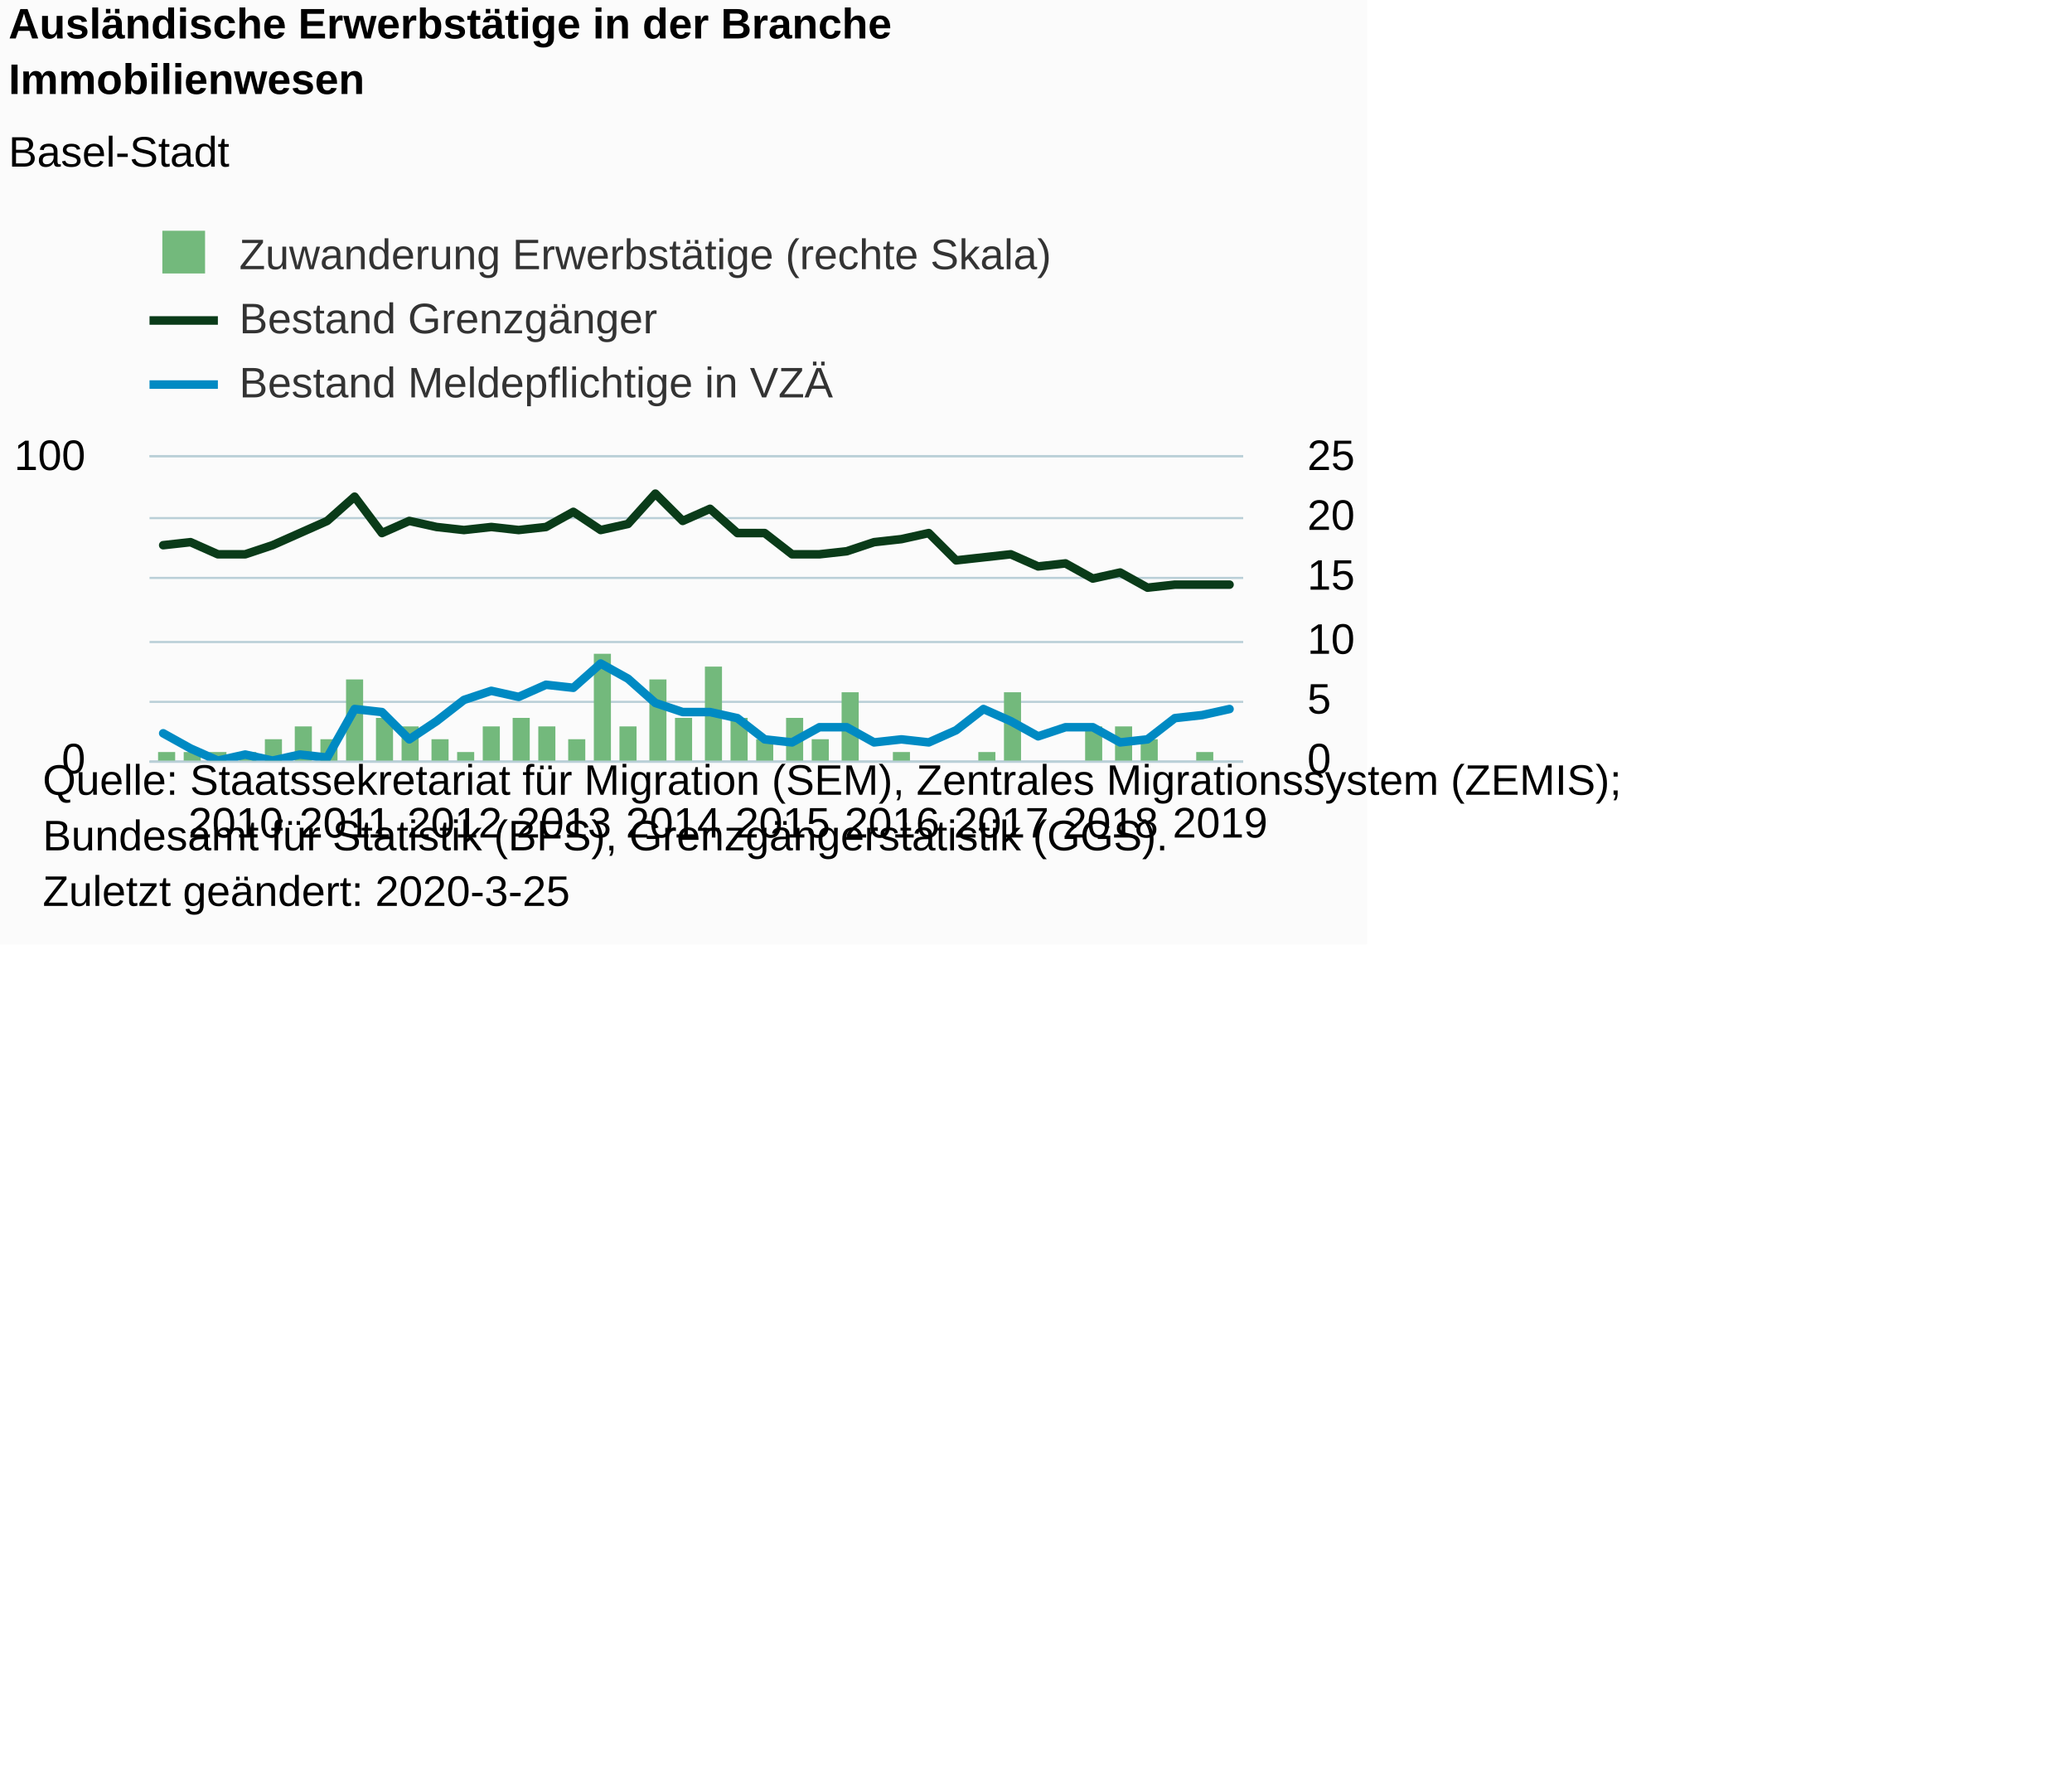
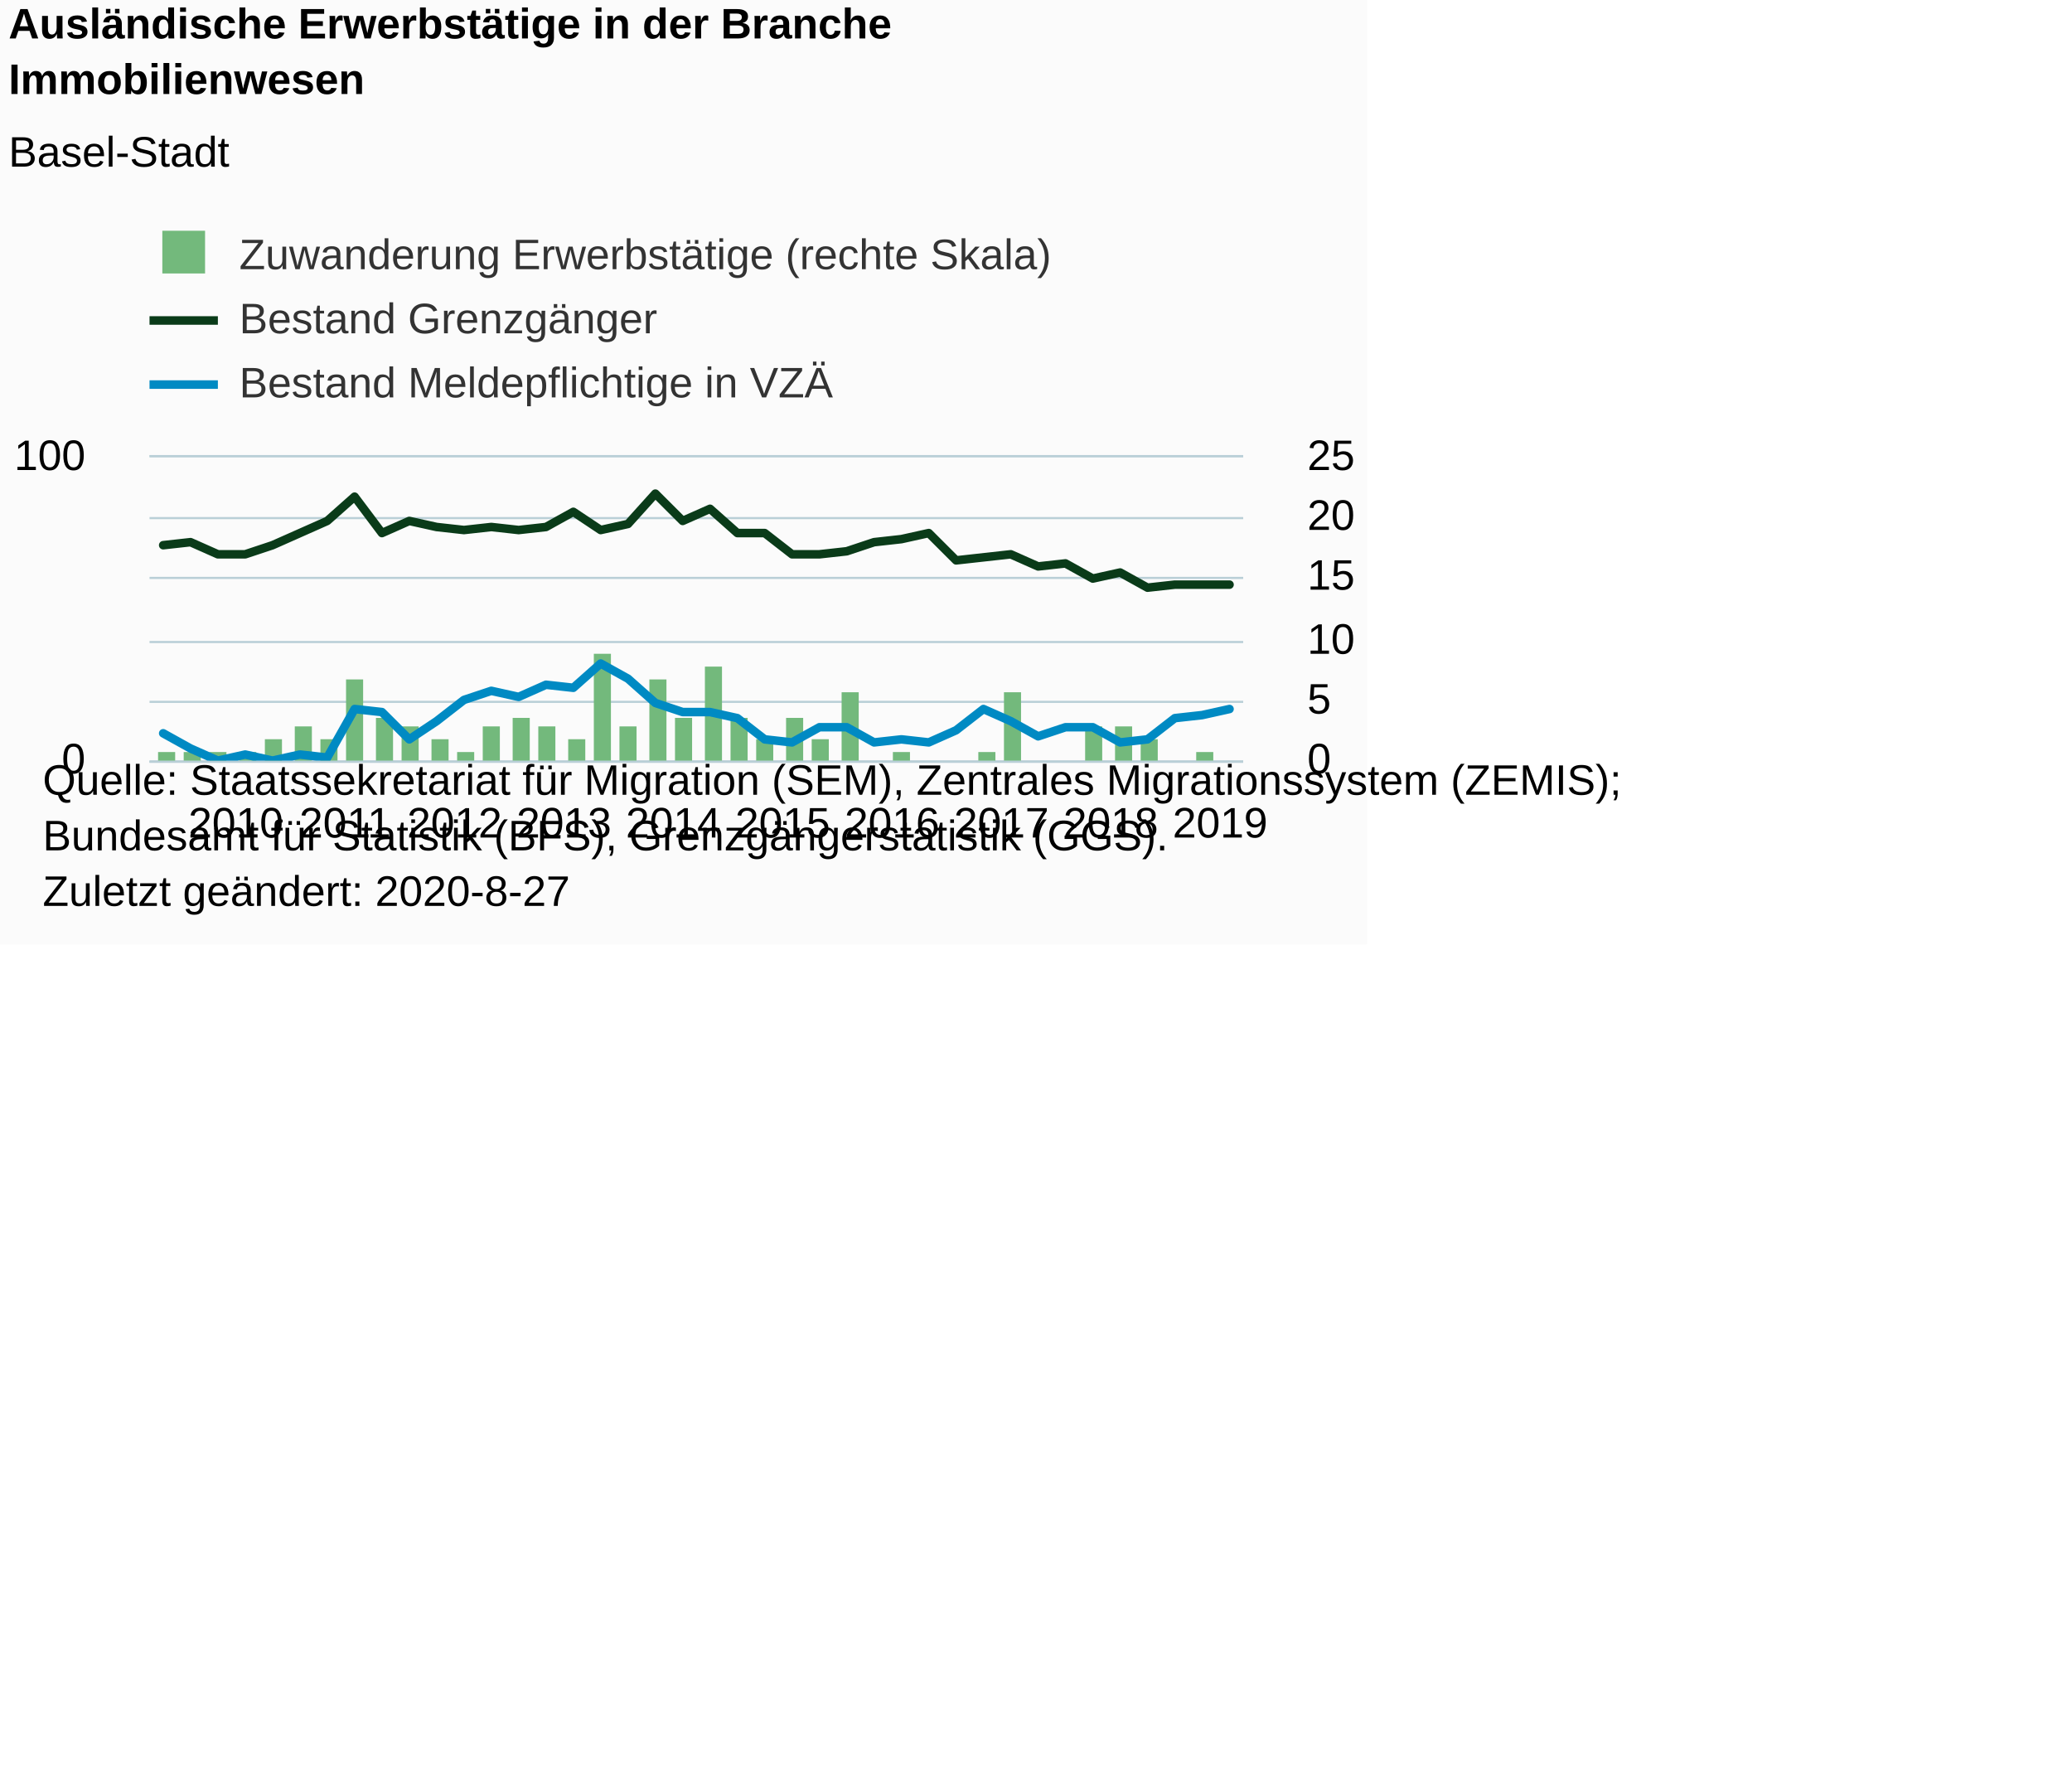
<svg xmlns="http://www.w3.org/2000/svg" version="1.1" class="highcharts-root" style="font-family:Arial;font-size:12px;" viewBox="0 0 485 415">
  <defs>
-     <clipPath id="highcharts-gs0dguw-8">
+     <clipPath id="highcharts-k60taw3-8">
      <rect x="0" y="0" width="256" height="71" fill="none" />
    </clipPath>
-     <clipPath id="highcharts-gs0dguw-9">
+     <clipPath id="highcharts-k60taw3-9">
      <rect x="0" y="0" width="256" height="71" fill="none" />
    </clipPath>
-     <clipPath id="highcharts-gs0dguw-10">
+     <clipPath id="highcharts-k60taw3-10">
      <rect x="0" y="0" width="256" height="71" fill="none" />
    </clipPath>
  </defs>
  <rect fill="#fbfbfb" class="highcharts-background" x="0" y="0" width="320" height="221" rx="0" ry="0" />
  <rect fill="none" class="highcharts-plot-background" x="35" y="107" width="256" height="71" />
  <g class="highcharts-pane-group" data-z-index="0" />
  <g class="highcharts-grid highcharts-xaxis-grid " data-z-index="1">
    <path fill="none" data-z-index="1" class="highcharts-grid-line" d="M 37.5 107 L 37.5 178" opacity="1" />
    <path fill="none" data-z-index="1" class="highcharts-grid-line" d="M 63.5 107 L 63.5 178" opacity="1" />
    <path fill="none" data-z-index="1" class="highcharts-grid-line" d="M 88.5 107 L 88.5 178" opacity="1" />
    <path fill="none" data-z-index="1" class="highcharts-grid-line" d="M 114.5 107 L 114.5 178" opacity="1" />
    <path fill="none" data-z-index="1" class="highcharts-grid-line" d="M 140.5 107 L 140.5 178" opacity="1" />
    <path fill="none" data-z-index="1" class="highcharts-grid-line" d="M 165.5 107 L 165.5 178" opacity="1" />
    <path fill="none" data-z-index="1" class="highcharts-grid-line" d="M 191.5 107 L 191.5 178" opacity="1" />
    <path fill="none" data-z-index="1" class="highcharts-grid-line" d="M 216.5 107 L 216.5 178" opacity="1" />
    <path fill="none" data-z-index="1" class="highcharts-grid-line" d="M 242.5 107 L 242.5 178" opacity="1" />
    <path fill="none" data-z-index="1" class="highcharts-grid-line" d="M 268.5 107 L 268.5 178" opacity="1" />
  </g>
  <rect fill="none" class="highcharts-plot-border" data-z-index="1" x="35" y="107" width="256" height="71" />
  <g class="highcharts-grid highcharts-yaxis-grid " data-z-index="1">
    <path fill="none" stroke="#B9CFD7" stroke-width="0.5" data-z-index="1" class="highcharts-grid-line" d="M 35 178.25 L 291 178.25" opacity="1" />
    <path fill="none" stroke="#B9CFD7" stroke-width="0.5" data-z-index="1" class="highcharts-grid-line" d="M 35 106.75 L 291 106.75" opacity="1" />
  </g>
  <g class="highcharts-grid highcharts-yaxis-grid " data-z-index="1">
    <path fill="none" stroke="#B9CFD7" stroke-width="0.5" data-z-index="1" class="highcharts-grid-line" d="M 35 178.25 L 291 178.25" opacity="1" />
    <path fill="none" stroke="#B9CFD7" stroke-width="0.5" data-z-index="1" class="highcharts-grid-line" d="M 35 164.25 L 291 164.25" opacity="1" />
    <path fill="none" stroke="#B9CFD7" stroke-width="0.5" data-z-index="1" class="highcharts-grid-line" d="M 35 150.25 L 291 150.25" opacity="1" />
    <path fill="none" stroke="#B9CFD7" stroke-width="0.5" data-z-index="1" class="highcharts-grid-line" d="M 35 135.25 L 291 135.25" opacity="1" />
    <path fill="none" stroke="#B9CFD7" stroke-width="0.5" data-z-index="1" class="highcharts-grid-line" d="M 35 121.25 L 291 121.25" opacity="1" />
    <path fill="none" stroke="#B9CFD7" stroke-width="0.5" data-z-index="1" class="highcharts-grid-line" d="M 35 106.75 L 291 106.75" opacity="1" />
  </g>
  <g class="highcharts-axis highcharts-xaxis " data-z-index="2">
    <path fill="none" class="highcharts-axis-line" stroke="#B9CFD7" stroke-width="0.5" data-z-index="7" d="M 35 178.25 L 291 178.25" />
  </g>
  <g class="highcharts-axis highcharts-yaxis " data-z-index="2">
    <path fill="none" class="highcharts-axis-line" data-z-index="7" d="M 35 107 L 35 178" />
  </g>
  <g class="highcharts-axis highcharts-yaxis " data-z-index="2">
    <path fill="none" class="highcharts-axis-line" data-z-index="7" d="M 291 107 L 291 178" />
  </g>
  <g class="highcharts-series-group" data-z-index="3">
-     <g data-z-index="0.1" class="highcharts-series highcharts-series-0 highcharts-column-series " transform="translate(35,107) scale(1 1)" clip-path="url(#highcharts-gs0dguw-9)">
+     <g data-z-index="0.1" class="highcharts-series highcharts-series-0 highcharts-column-series " transform="translate(35,107) scale(1 1)" clip-path="url(#highcharts-k60taw3-9)">
      <rect x="2" y="69" width="4" height="3" fill="#73b97c" class="highcharts-point" />
      <rect x="8" y="69" width="4" height="3" fill="#73b97c" class="highcharts-point" />
      <rect x="14" y="69" width="4" height="3" fill="#73b97c" class="highcharts-point" />
      <rect x="21" y="69" width="4" height="3" fill="#73b97c" class="highcharts-point" />
      <rect x="27" y="66" width="4" height="6" fill="#73b97c" class="highcharts-point" />
      <rect x="34" y="63" width="4" height="9" fill="#73b97c" class="highcharts-point" />
      <rect x="40" y="66" width="4" height="6" fill="#73b97c" class="highcharts-point" />
      <rect x="46" y="52" width="4" height="20" fill="#73b97c" class="highcharts-point" />
      <rect x="53" y="61" width="4" height="11" fill="#73b97c" class="highcharts-point" />
      <rect x="59" y="63" width="4" height="9" fill="#73b97c" class="highcharts-point" />
      <rect x="66" y="66" width="4" height="6" fill="#73b97c" class="highcharts-point" />
      <rect x="72" y="69" width="4" height="3" fill="#73b97c" class="highcharts-point" />
      <rect x="78" y="63" width="4" height="9" fill="#73b97c" class="highcharts-point" />
      <rect x="85" y="61" width="4" height="11" fill="#73b97c" class="highcharts-point" />
      <rect x="91" y="63" width="4" height="9" fill="#73b97c" class="highcharts-point" />
      <rect x="98" y="66" width="4" height="6" fill="#73b97c" class="highcharts-point" />
      <rect x="104" y="46" width="4" height="26" fill="#73b97c" class="highcharts-point" />
      <rect x="110" y="63" width="4" height="9" fill="#73b97c" class="highcharts-point" />
      <rect x="117" y="52" width="4" height="20" fill="#73b97c" class="highcharts-point" />
      <rect x="123" y="61" width="4" height="11" fill="#73b97c" class="highcharts-point" />
      <rect x="130" y="49" width="4" height="23" fill="#73b97c" class="highcharts-point" />
      <rect x="136" y="61" width="4" height="11" fill="#73b97c" class="highcharts-point" />
      <rect x="142" y="66" width="4" height="6" fill="#73b97c" class="highcharts-point" />
      <rect x="149" y="61" width="4" height="11" fill="#73b97c" class="highcharts-point" />
      <rect x="155" y="66" width="4" height="6" fill="#73b97c" class="highcharts-point" />
      <rect x="162" y="55" width="4" height="17" fill="#73b97c" class="highcharts-point" />
      <rect x="174" y="69" width="4" height="3" fill="#73b97c" class="highcharts-point" />
      <rect x="194" y="69" width="4" height="3" fill="#73b97c" class="highcharts-point" />
      <rect x="200" y="55" width="4" height="17" fill="#73b97c" class="highcharts-point" />
      <rect x="219" y="63" width="4" height="9" fill="#73b97c" class="highcharts-point" />
      <rect x="226" y="63" width="4" height="9" fill="#73b97c" class="highcharts-point" />
      <rect x="232" y="66" width="4" height="6" fill="#73b97c" class="highcharts-point" />
      <rect x="245" y="69" width="4" height="3" fill="#73b97c" class="highcharts-point" />
    </g>
    <g data-z-index="0.1" class="highcharts-markers highcharts-series-0 highcharts-column-series " transform="translate(35,107) scale(1 1)" clip-path="none" />
-     <g data-z-index="0.1" class="highcharts-series highcharts-series-1 highcharts-line-series " transform="translate(35,107) scale(1 1)" clip-path="url(#highcharts-gs0dguw-10)">
+     <g data-z-index="0.1" class="highcharts-series highcharts-series-1 highcharts-line-series " transform="translate(35,107) scale(1 1)" clip-path="url(#highcharts-k60taw3-10)">
      <path fill="none" d="M 3.2 20.59 L 9.6 19.88 L 16 22.72 L 22.4 22.72 L 28.8 20.59 L 35.2 17.75 L 41.6 14.91 L 48 9.23 L 54.4 17.75 L 60.8 14.91 L 67.2 16.33 L 73.6 17.04 L 80 16.33 L 86.4 17.04 L 92.8 16.33 L 99.2 12.78 L 105.6 17.04 L 112 15.62 L 118.4 8.52 L 124.8 14.91 L 131.2 12.07 L 137.6 17.75 L 144 17.75 L 150.4 22.72 L 156.8 22.72 L 163.2 22.01 L 169.6 19.88 L 176 19.17 L 182.4 17.75 L 188.8 24.14 L 195.2 23.43 L 201.6 22.72 L 208 25.56 L 214.4 24.85 L 220.8 28.4 L 227.2 26.98 L 233.6 30.53 L 240 29.82 L 246.4 29.82 L 252.8 29.82" class="highcharts-graph" data-z-index="1" stroke="#0A3B19" stroke-width="2" stroke-linejoin="round" stroke-linecap="round" />
    </g>
    <g data-z-index="0.1" class="highcharts-markers highcharts-series-1 highcharts-line-series " transform="translate(35,107) scale(1 1)" clip-path="none" />
-     <g data-z-index="0.1" class="highcharts-series highcharts-series-2 highcharts-line-series " transform="translate(35,107) scale(1 1)" clip-path="url(#highcharts-gs0dguw-10)">
+     <g data-z-index="0.1" class="highcharts-series highcharts-series-2 highcharts-line-series " transform="translate(35,107) scale(1 1)" clip-path="url(#highcharts-k60taw3-10)">
      <path fill="none" d="M 3.2 64.61 L 9.6 68.16 L 16 71 L 22.4 69.58 L 28.8 71 L 35.2 69.58 L 41.6 70.29 L 48 58.93 L 54.4 59.64 L 60.8 66.03 L 67.2 61.77 L 73.6 56.8 L 80 54.67 L 86.4 56.09 L 92.8 53.25 L 99.2 53.96 L 105.6 48.28 L 112 51.83 L 118.4 57.51 L 124.8 59.64 L 131.2 59.64 L 137.6 61.06 L 144 66.03 L 150.4 66.74 L 156.8 63.19 L 163.2 63.19 L 169.6 66.74 L 176 66.03 L 182.4 66.74 L 188.8 63.9 L 195.2 58.93 L 201.6 61.77 L 208 65.32 L 214.4 63.19 L 220.8 63.19 L 227.2 66.74 L 233.6 66.03 L 240 61.06 L 246.4 60.35 L 252.8 58.93" class="highcharts-graph" data-z-index="1" stroke="#008AC3" stroke-width="2" stroke-linejoin="round" stroke-linecap="round" />
    </g>
    <g data-z-index="0.1" class="highcharts-markers highcharts-series-2 highcharts-line-series " transform="translate(35,107) scale(1 1)" clip-path="none" />
  </g>
  <text x="2" text-anchor="start" class="highcharts-title" data-z-index="4" style="color:#000000;font-size:10px;font-weight:bold;fill:#000000;" y="9">
    <tspan>Ausländische Erwerbstätige in der Branche</tspan>
    <tspan dy="13" x="2">Immobilienwesen</tspan>
  </text>
  <text x="2" text-anchor="start" class="highcharts-subtitle" data-z-index="4" style="color:#000000;font-size:10px;font-weight:normal;font-family:Arial;fill:#000000;" y="39">
    <tspan>Basel-Stadt</tspan>
  </text>
  <g class="highcharts-legend" data-z-index="7" transform="translate(35,55)">
    <rect fill="none" class="highcharts-legend-box" rx="0" ry="0" x="0" y="0" width="218" height="40" visibility="visible" />
    <g data-z-index="1">
      <g>
        <g class="highcharts-legend-item highcharts-column-series highcharts-color-undefined highcharts-series-0" data-z-index="1" transform="translate(0,-5)">
          <text x="21" style="color:#333333;font-size:10px;font-weight:normal;cursor:pointer;fill:#333333;" text-anchor="start" data-z-index="2" y="13">
            <tspan>Zuwanderung Erwerbstätige (rechte Skala)</tspan>
          </text>
          <rect x="3" y="4" width="10" height="10" fill="#73b97c" class="highcharts-point" data-z-index="3" />
        </g>
        <g class="highcharts-legend-item highcharts-line-series highcharts-color-undefined highcharts-series-1" data-z-index="1" transform="translate(0,10)">
          <path fill="none" d="M 0 10 L 16 10" class="highcharts-graph" stroke="#0A3B19" stroke-width="2" />
          <text x="21" y="13" style="color:#333333;font-size:10px;font-weight:normal;cursor:pointer;fill:#333333;" text-anchor="start" data-z-index="2">
            <tspan>Bestand Grenzgänger</tspan>
          </text>
        </g>
        <g class="highcharts-legend-item highcharts-line-series highcharts-color-undefined highcharts-series-2" data-z-index="1" transform="translate(0,25)">
          <path fill="none" d="M 0 10 L 16 10" class="highcharts-graph" stroke="#008AC3" stroke-width="2" />
          <text x="21" y="13" style="color:#333333;font-size:10px;font-weight:normal;cursor:pointer;fill:#333333;" text-anchor="start" data-z-index="2">
            <tspan>Bestand Meldepflichtige in VZÄ</tspan>
          </text>
        </g>
      </g>
    </g>
  </g>
  <g class="highcharts-axis-labels highcharts-xaxis-labels " data-z-index="7">
    <text x="55.2" style="color:#000000;cursor:default;font-size:10px;white-space:nowrap;fill:#000000;" text-anchor="middle" transform="translate(0,0)" y="196" opacity="1">2010</text>
    <text x="80.8" style="color:#000000;cursor:default;font-size:10px;white-space:nowrap;fill:#000000;" text-anchor="middle" transform="translate(0,0)" y="196" opacity="1">2011</text>
    <text x="106.4" style="color:#000000;cursor:default;font-size:10px;white-space:nowrap;fill:#000000;" text-anchor="middle" transform="translate(0,0)" y="196" opacity="1">2012</text>
    <text x="132" style="color:#000000;cursor:default;font-size:10px;white-space:nowrap;fill:#000000;" text-anchor="middle" transform="translate(0,0)" y="196" opacity="1">2013</text>
    <text x="157.6" style="color:#000000;cursor:default;font-size:10px;white-space:nowrap;fill:#000000;" text-anchor="middle" transform="translate(0,0)" y="196" opacity="1">2014</text>
    <text x="183.2" style="color:#000000;cursor:default;font-size:10px;white-space:nowrap;fill:#000000;" text-anchor="middle" transform="translate(0,0)" y="196" opacity="1">2015</text>
    <text x="208.8" style="color:#000000;cursor:default;font-size:10px;white-space:nowrap;fill:#000000;" text-anchor="middle" transform="translate(0,0)" y="196" opacity="1">2016</text>
    <text x="234.4" style="color:#000000;cursor:default;font-size:10px;white-space:nowrap;fill:#000000;" text-anchor="middle" transform="translate(0,0)" y="196" opacity="1">2017</text>
    <text x="260" style="color:#000000;cursor:default;font-size:10px;white-space:nowrap;fill:#000000;" text-anchor="middle" transform="translate(0,0)" y="196" opacity="1">2018</text>
    <text x="285.6" style="color:#000000;cursor:default;font-size:10px;white-space:nowrap;fill:#000000;" text-anchor="middle" transform="translate(0,0)" y="196" opacity="1">2019</text>
  </g>
  <g class="highcharts-axis-labels highcharts-yaxis-labels " data-z-index="7">
    <text x="20" style="color:#000000;cursor:default;font-size:10px;fill:#000000;" text-anchor="end" transform="translate(0,0)" y="181" opacity="1">0</text>
    <text x="20" style="color:#000000;cursor:default;font-size:10px;fill:#000000;" text-anchor="end" transform="translate(0,0)" y="110" opacity="1">100</text>
  </g>
  <g class="highcharts-axis-labels highcharts-yaxis-labels " data-z-index="7">
    <text x="306" style="color:#000000;cursor:default;font-size:10px;fill:#000000;" text-anchor="start" transform="translate(0,0)" y="181" opacity="1">0</text>
    <text x="306" style="color:#000000;cursor:default;font-size:10px;fill:#000000;" text-anchor="start" transform="translate(0,0)" y="167" opacity="1">5</text>
    <text x="306" style="color:#000000;cursor:default;font-size:10px;fill:#000000;" text-anchor="start" transform="translate(0,0)" y="153" opacity="1">10</text>
    <text x="306" style="color:#000000;cursor:default;font-size:10px;fill:#000000;" text-anchor="start" transform="translate(0,0)" y="138" opacity="1">15</text>
    <text x="306" style="color:#000000;cursor:default;font-size:10px;fill:#000000;" text-anchor="start" transform="translate(0,0)" y="124" opacity="1">20</text>
    <text x="306" style="color:#000000;cursor:default;font-size:10px;fill:#000000;" text-anchor="start" transform="translate(0,0)" y="110" opacity="1">25</text>
  </g>
  <text x="10" class="highcharts-credits" text-anchor="start" data-z-index="8" style="cursor:default;color:#000000;font-size:10px;fill:#000000;" y="186">
    <tspan>Quelle: Staatssekretariat für Migration (SEM), Zentrales Migrationssystem (ZEMIS);</tspan>
    <tspan x="10" dy="13">Bundesamt für Statistik (BFS), Grenzgängerstatistik (GGS).</tspan>
-     <tspan x="10" dy="13">Zuletzt geändert: 2020-3-25</tspan>
+     <tspan x="10" dy="13">Zuletzt geändert: 2020-8-27</tspan>
  </text>
</svg>
